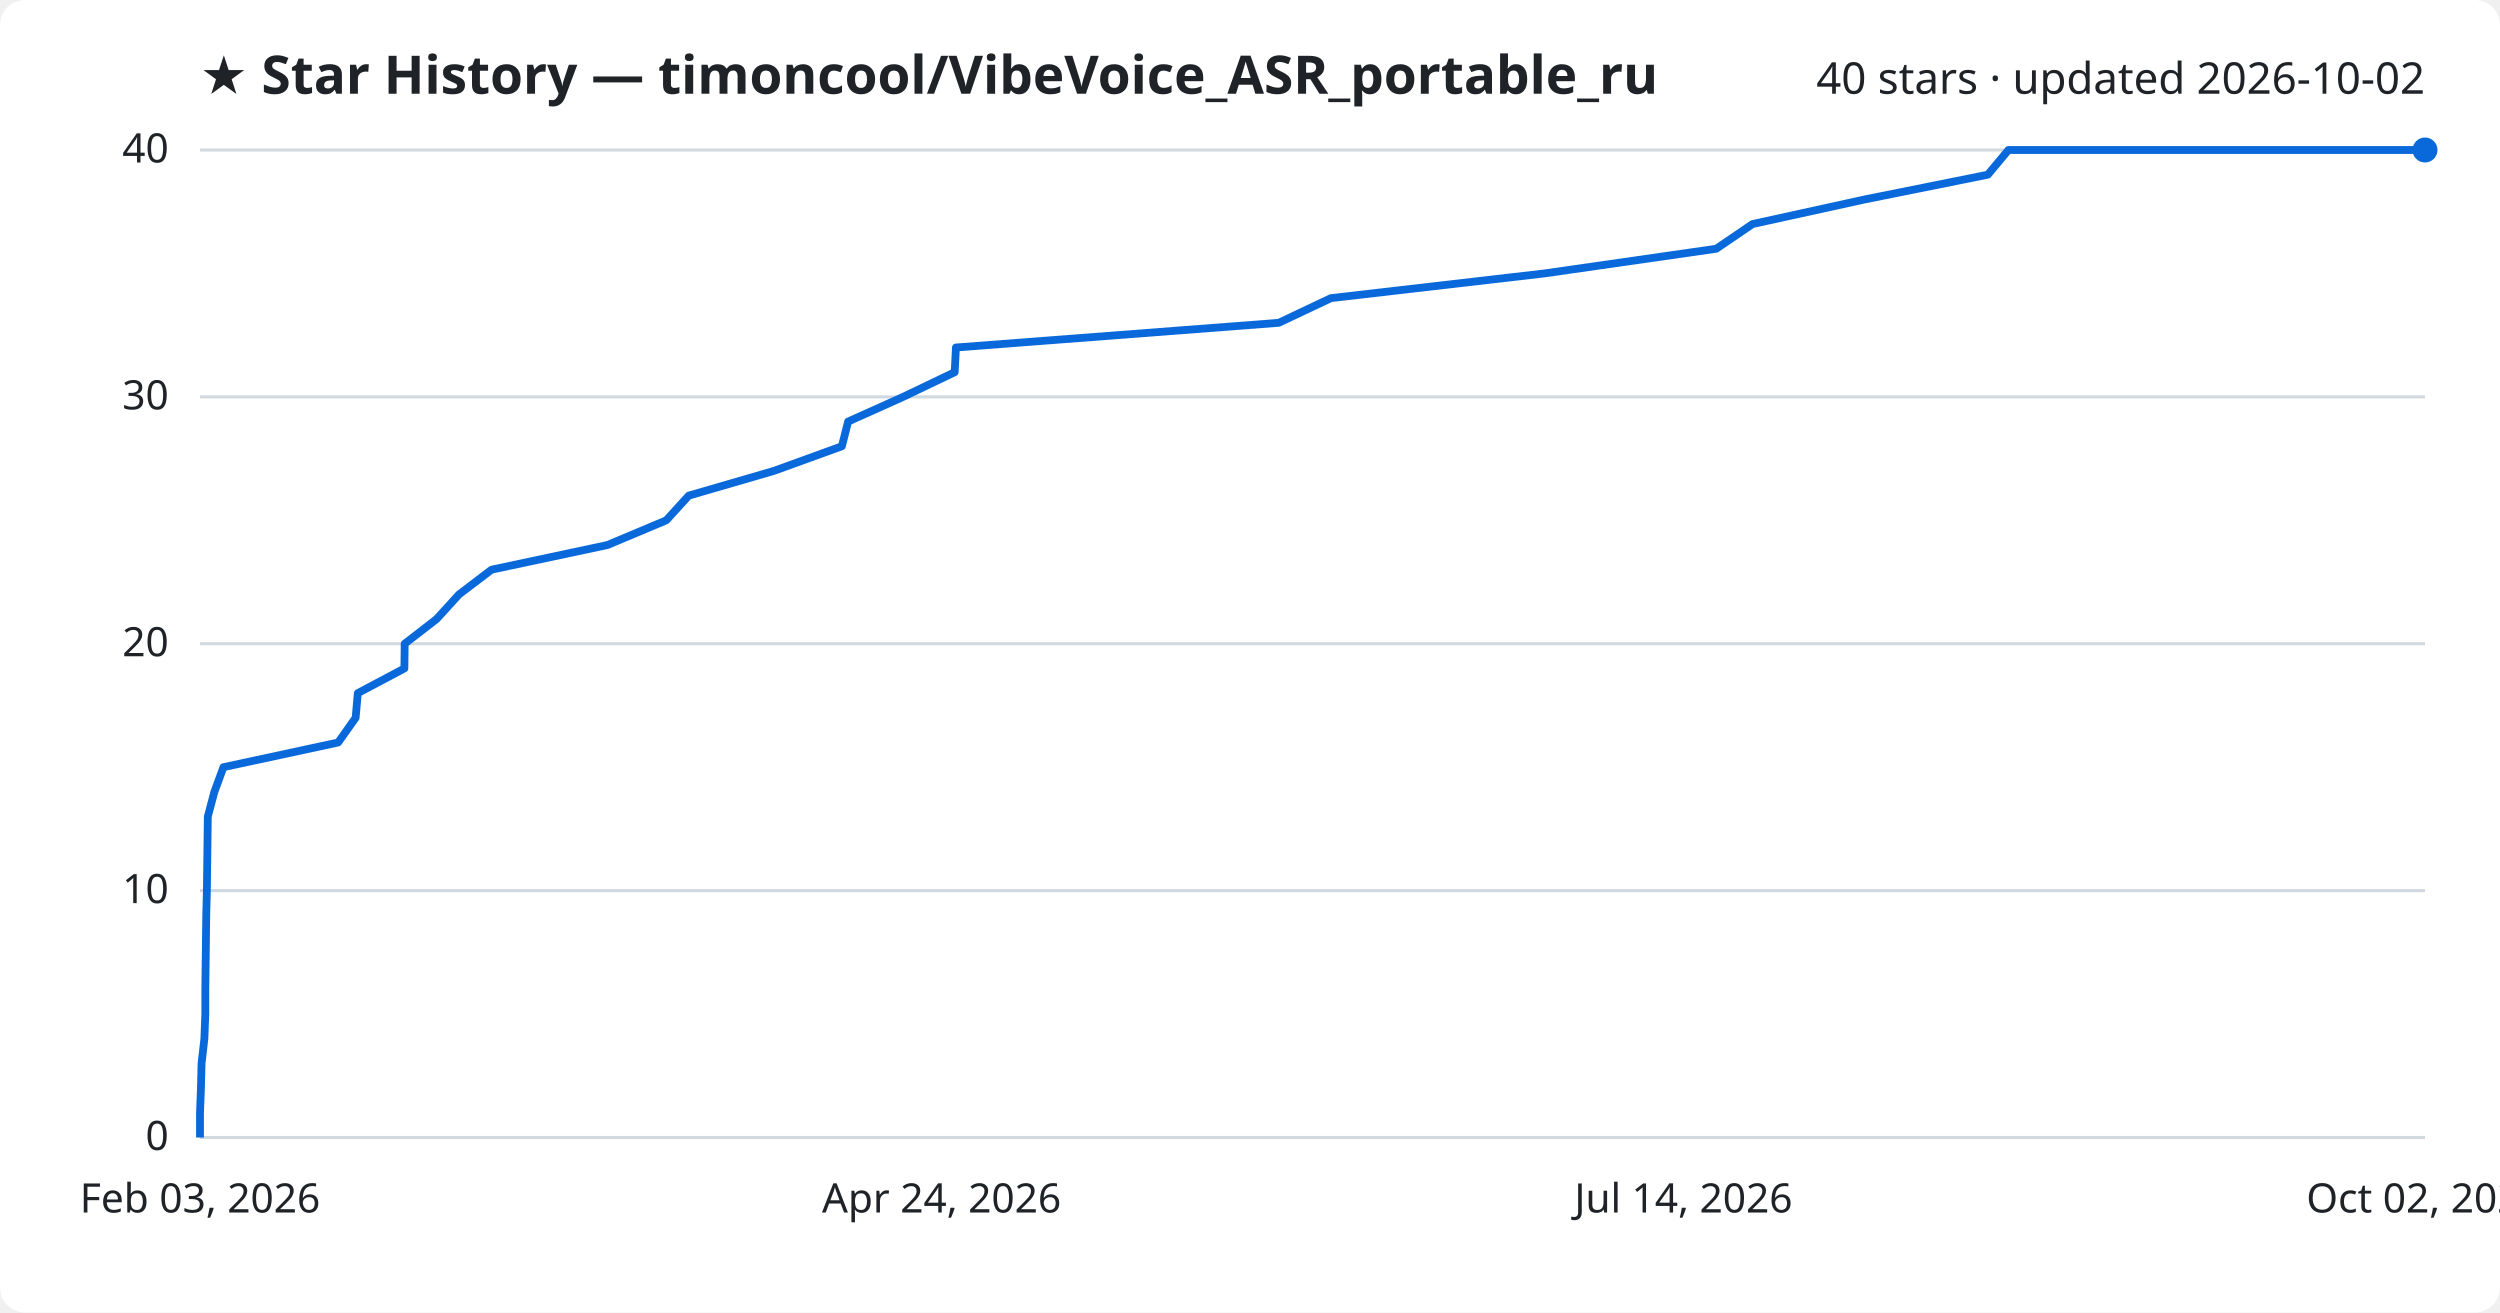
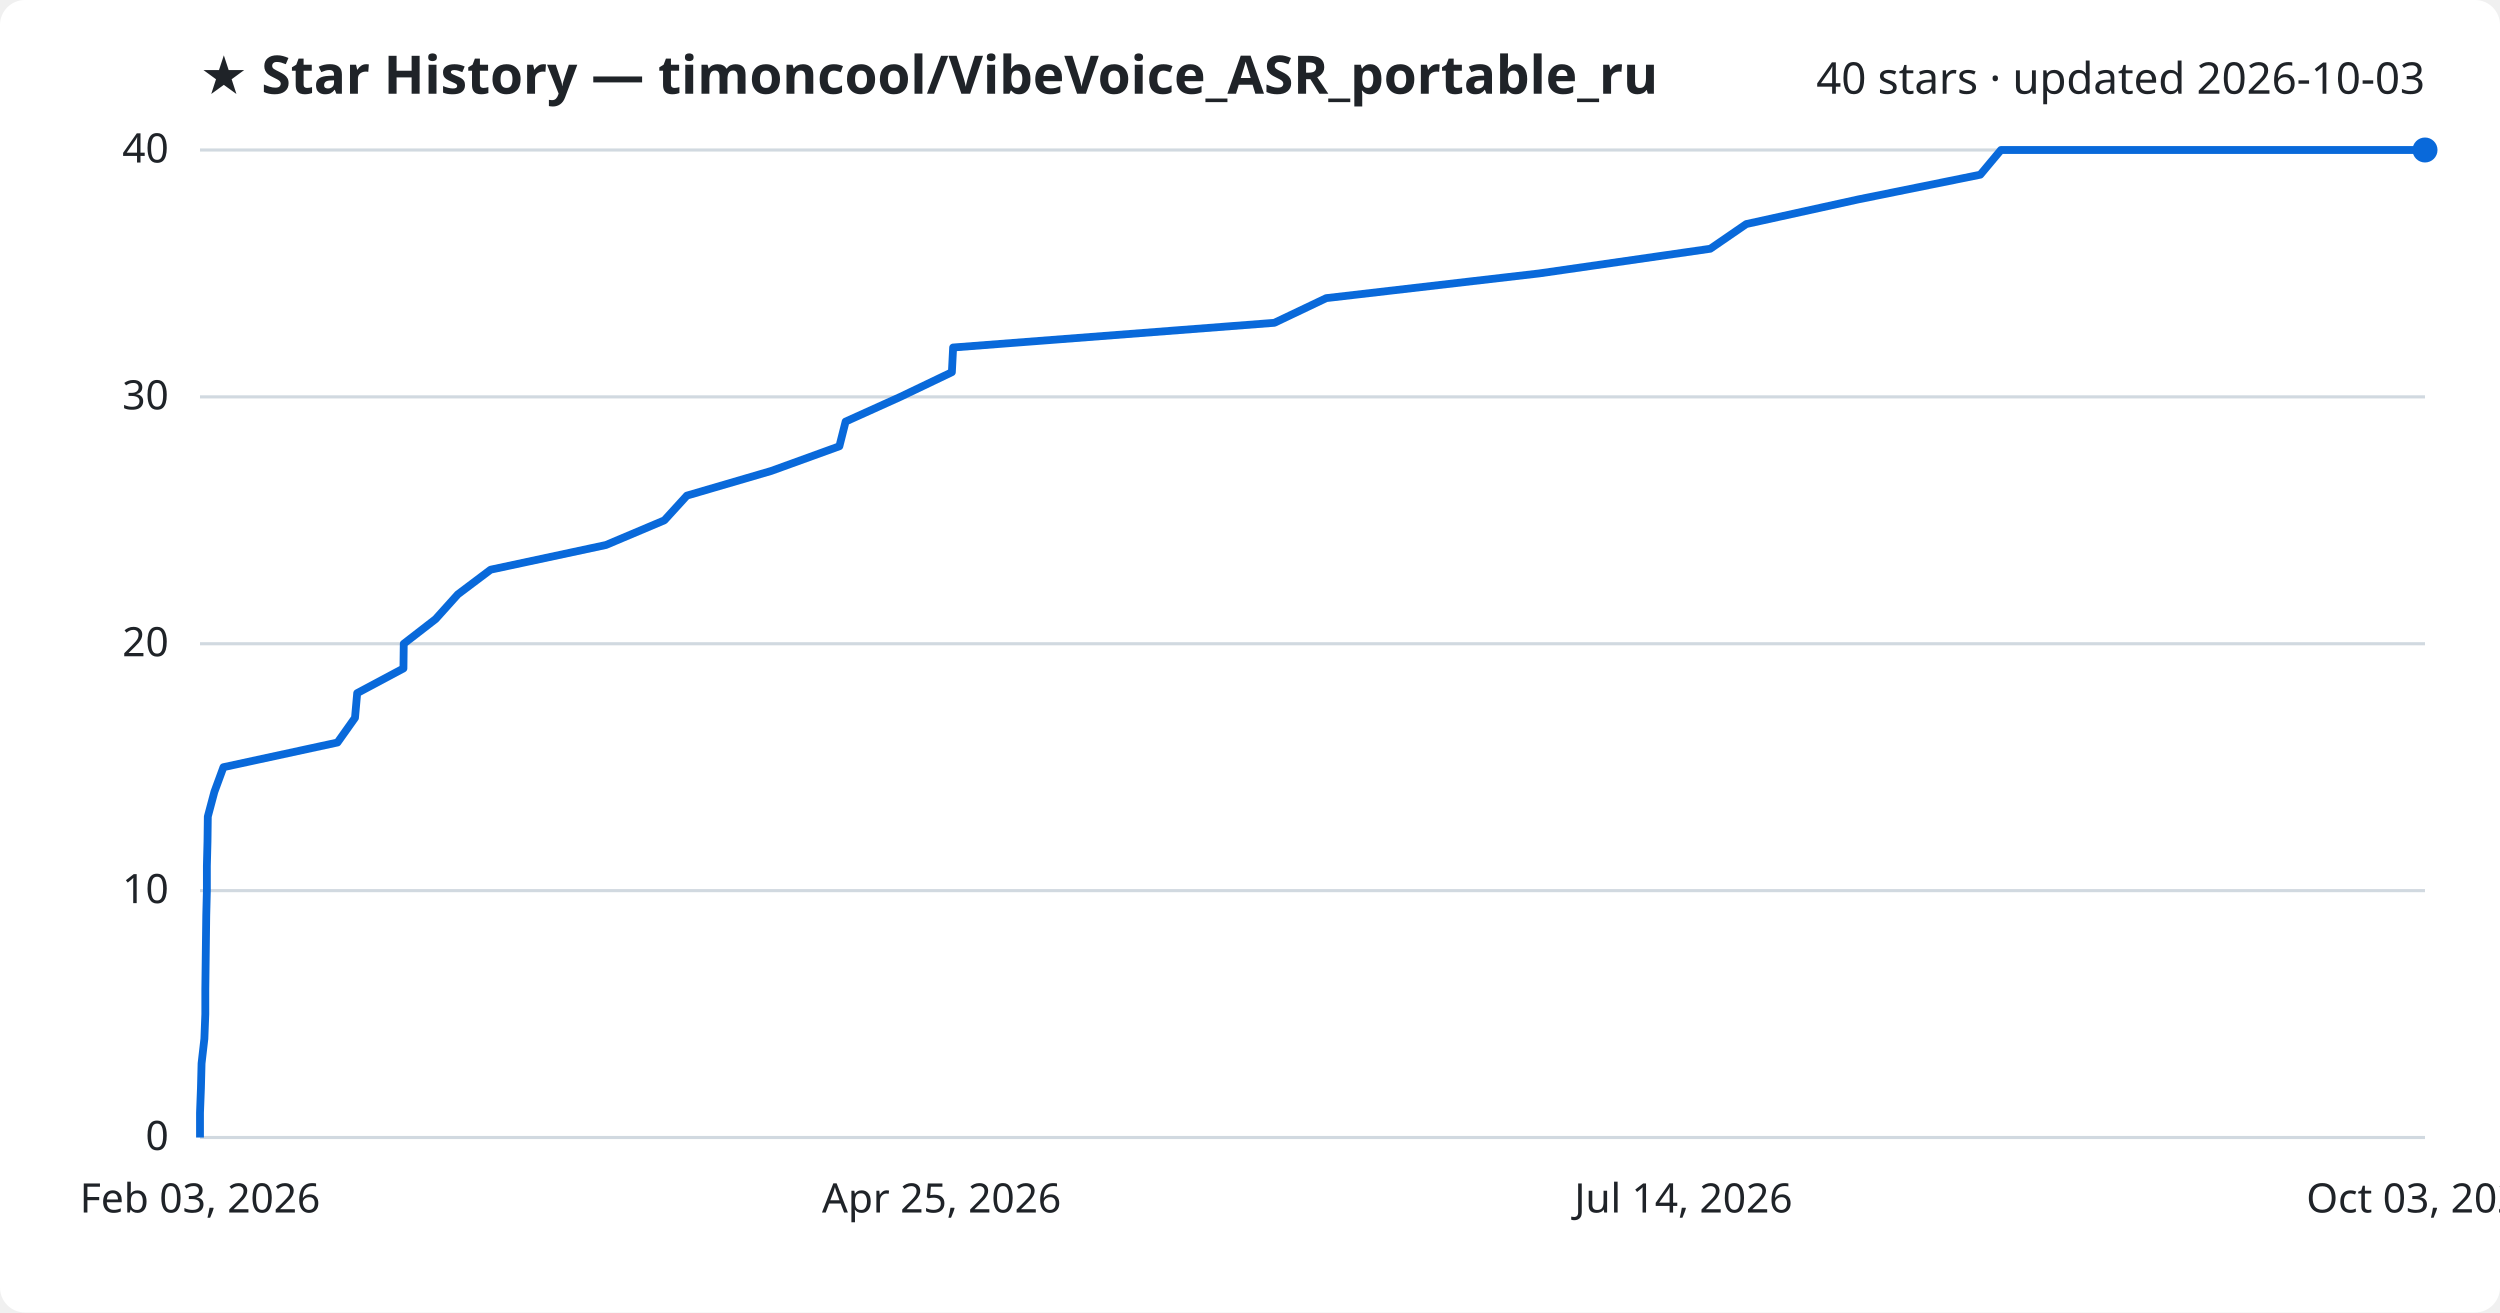
<svg xmlns="http://www.w3.org/2000/svg" viewBox="0 0 800 420" font-family="Segoe UI, sans-serif">
  <rect width="800" height="420" fill="#ffffff" rx="8" />
  <text x="64" y="30" fill="#1f2328" font-size="17" font-weight="700">★ Star History — timoncool/VibeVoice_ASR_portable_ru</text>
-   <text x="776" y="30" fill="#1f2328" font-size="14" text-anchor="end">40 stars · updated 2026-10-02</text>
+   <text x="776" y="30" fill="#1f2328" font-size="14" text-anchor="end">40 stars · updated 2026-10-03</text>
  <line x1="64" y1="364.0" x2="776" y2="364.0" stroke="#d1d9e0" stroke-width="1" />
  <text x="54" y="368.0" fill="#1f2328" font-size="13" text-anchor="end">0</text>
  <line x1="64" y1="285.0" x2="776" y2="285.0" stroke="#d1d9e0" stroke-width="1" />
  <text x="54" y="289.0" fill="#1f2328" font-size="13" text-anchor="end">10</text>
  <line x1="64" y1="206.0" x2="776" y2="206.0" stroke="#d1d9e0" stroke-width="1" />
  <text x="54" y="210.0" fill="#1f2328" font-size="13" text-anchor="end">20</text>
  <line x1="64" y1="127.0" x2="776" y2="127.0" stroke="#d1d9e0" stroke-width="1" />
  <text x="54" y="131.0" fill="#1f2328" font-size="13" text-anchor="end">30</text>
  <line x1="64" y1="48.0" x2="776" y2="48.0" stroke="#d1d9e0" stroke-width="1" />
  <text x="54" y="52.0" fill="#1f2328" font-size="13" text-anchor="end">40</text>
-   <path d="M64.0,364.0 L64.0,356.1 L64.3,348.2 L64.5,340.3 L65.4,332.4 L65.7,324.5 L65.7,316.6 L65.8,308.7 L65.9,300.8 L66.0,292.9 L66.2,285.0 L66.3,277.1 L66.4,269.2 L66.5,261.3 L68.6,253.4 L71.5,245.5 L108.2,237.6 L113.8,229.7 L114.5,221.8 L129.4,213.9 L129.5,206.0 L139.7,198.1 L146.9,190.2 L157.3,182.3 L194.4,174.4 L213.2,166.5 L220.4,158.6 L247.6,150.7 L269.4,142.8 L271.4,134.9 L289.0,127.0 L305.5,119.1 L305.9,111.2 L409.2,103.3 L425.9,95.4 L494.2,87.5 L549.2,79.6 L560.8,71.7 L596.8,63.8 L636.1,55.9 L642.7,48.0 L776.0,48.0" fill="none" stroke="#0969da" stroke-width="2.5" stroke-linejoin="round" />
+   <path d="M64.0,364.0 L64.0,356.1 L64.3,348.2 L64.5,340.3 L65.4,332.4 L65.7,324.5 L65.7,316.6 L65.8,308.7 L65.9,300.8 L66.0,292.9 L66.2,285.0 L66.2,277.1 L66.4,269.2 L66.5,261.3 L68.6,253.4 L71.5,245.5 L108.0,237.6 L113.6,229.7 L114.3,221.8 L129.1,213.9 L129.2,206.0 L139.4,198.1 L146.5,190.2 L157.0,182.3 L193.9,174.4 L212.6,166.5 L219.8,158.6 L246.8,150.7 L268.6,142.8 L270.6,134.9 L288.1,127.0 L304.6,119.1 L305.0,111.2 L407.8,103.3 L424.4,95.4 L492.5,87.5 L547.3,79.6 L558.8,71.7 L594.7,63.8 L633.7,55.9 L640.3,48.0 L776.0,48.0" fill="none" stroke="#0969da" stroke-width="2.5" stroke-linejoin="round" />
  <circle cx="776.0" cy="48.0" r="4" fill="#0969da" />
  <text x="64.0" y="388" fill="#1f2328" font-size="13" text-anchor="middle">Feb 03, 2026</text>
-   <text x="301.3" y="388" fill="#1f2328" font-size="13" text-anchor="middle">Apr 24, 2026</text>
+   <text x="301.3" y="388" fill="#1f2328" font-size="13" text-anchor="middle">Apr 25, 2026</text>
  <text x="538.7" y="388" fill="#1f2328" font-size="13" text-anchor="middle">Jul 14, 2026</text>
-   <text x="776.0" y="388" fill="#1f2328" font-size="13" text-anchor="middle">Oct 02, 2026</text>
+   <text x="776.0" y="388" fill="#1f2328" font-size="13" text-anchor="middle">Oct 03, 2026</text>
</svg>
